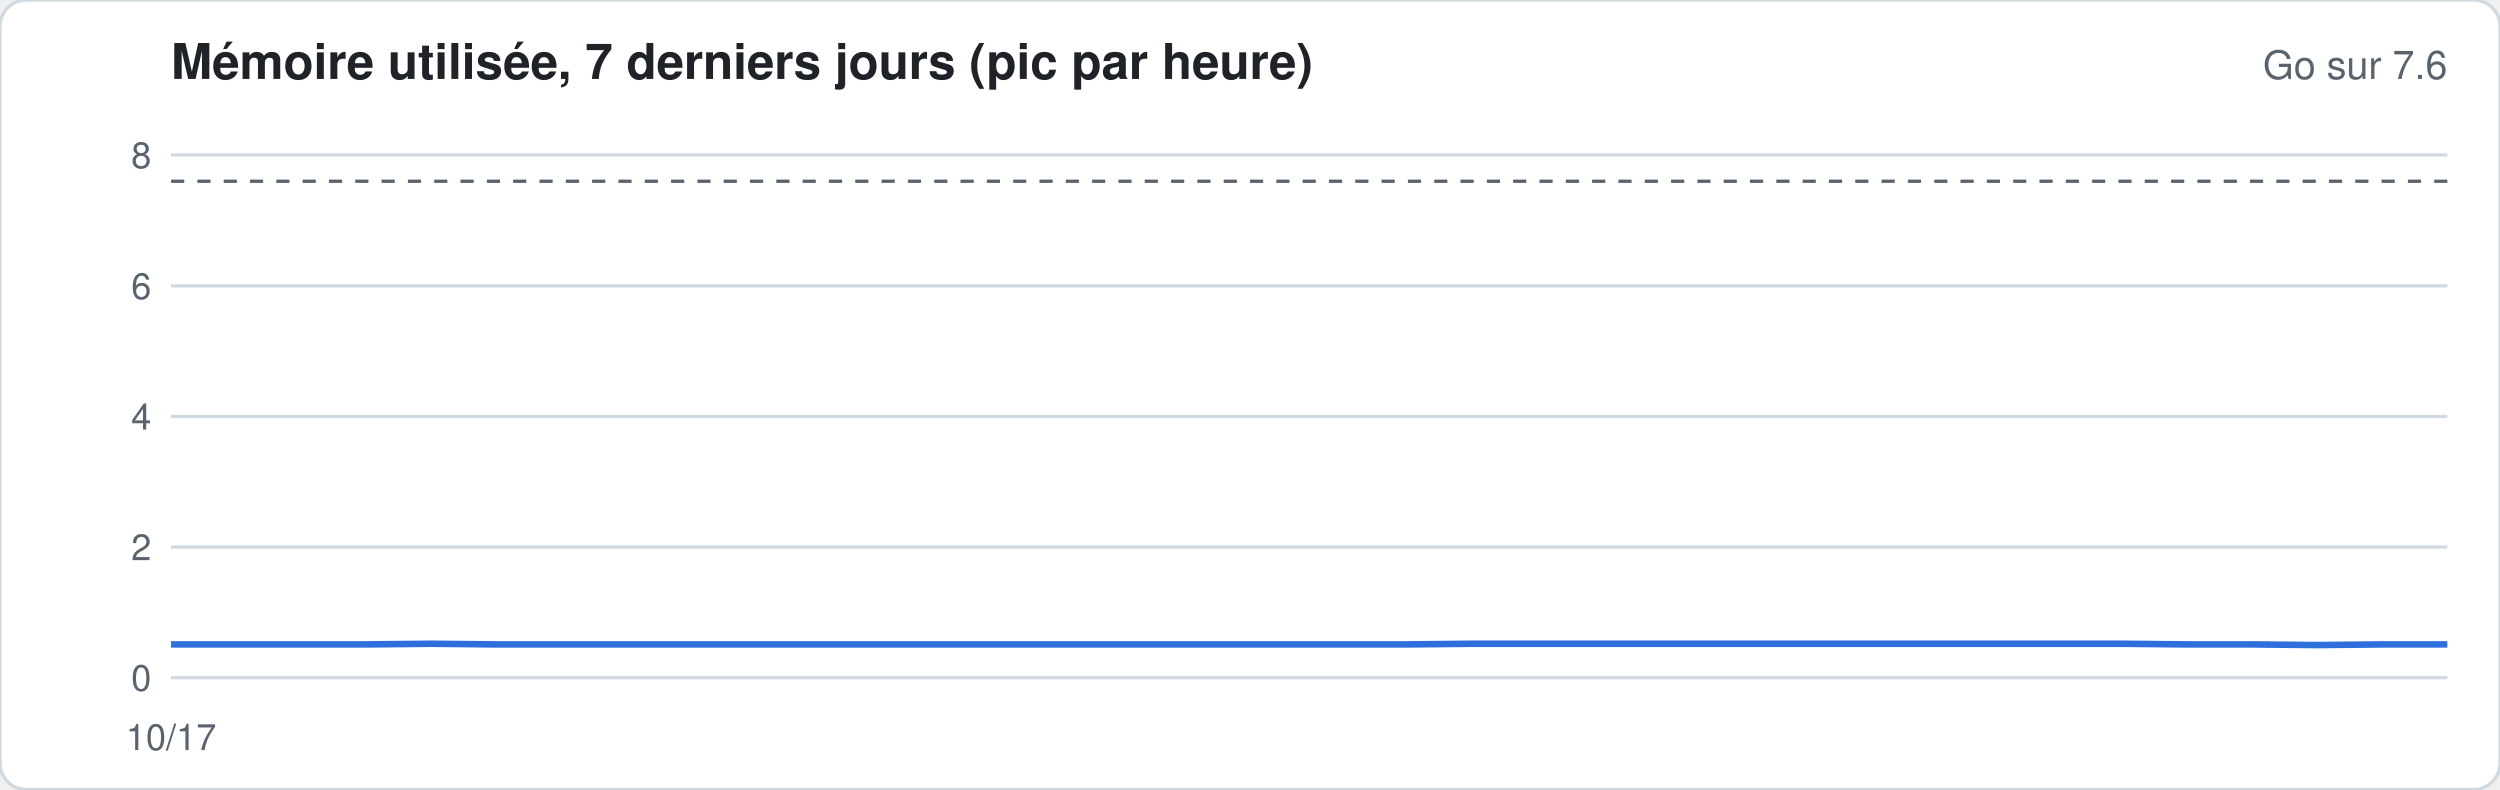
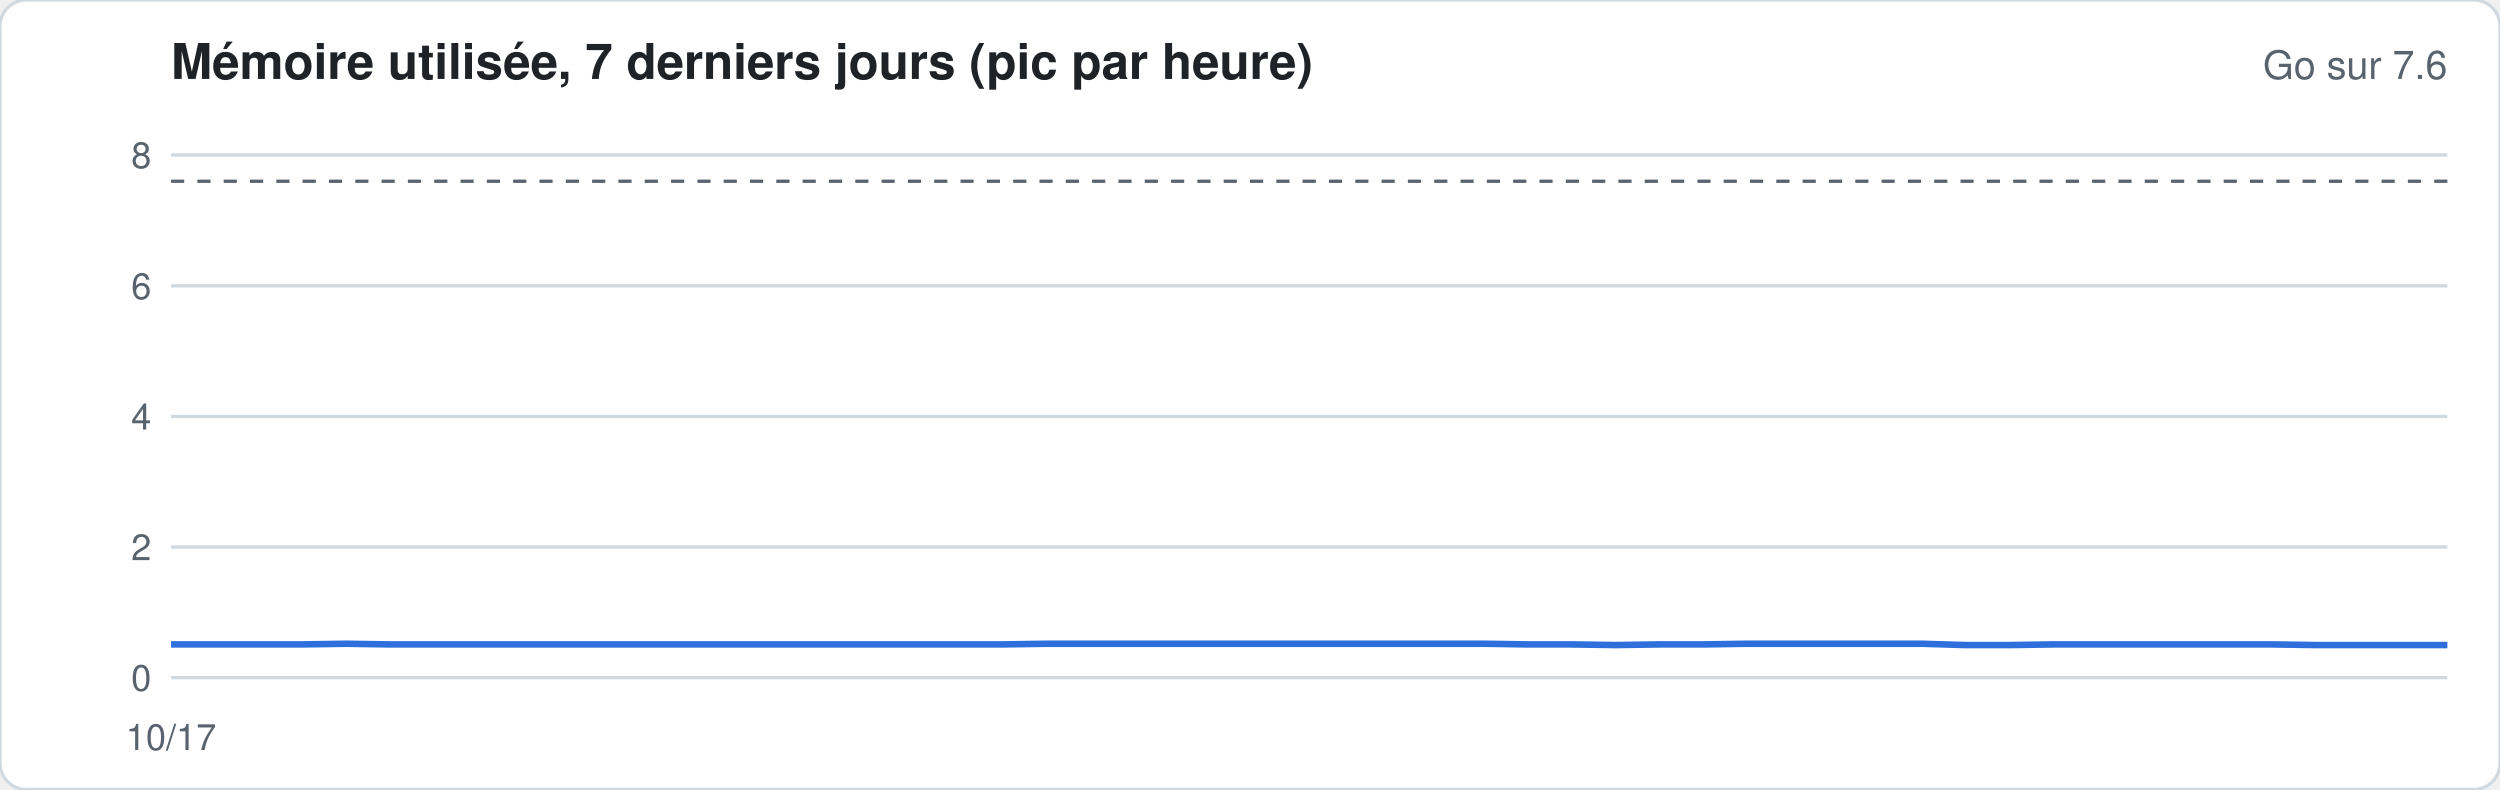
<svg xmlns="http://www.w3.org/2000/svg" width="760" height="240" viewBox="0 0 760 240" font-family="-apple-system,Segoe UI,Helvetica,Arial,sans-serif">
  <rect width="760" height="240" rx="8" fill="#ffffff" stroke="#d1d9e0" />
  <text x="52" y="24" font-size="15" font-weight="600" fill="#1f2328">Mémoire utilisée, 7 derniers jours (pic par heure)</text>
  <text x="744" y="24" font-size="12" fill="#59636e" text-anchor="end">Go sur 7.6</text>
  <line x1="52" x2="744" y1="206.0" y2="206.0" stroke="#d1d9e0" stroke-width="1" />
  <text x="46" y="210.0" font-size="11" fill="#59636e" text-anchor="end">0</text>
  <line x1="52" x2="744" y1="166.3" y2="166.3" stroke="#d1d9e0" stroke-width="1" />
  <text x="46" y="170.3" font-size="11" fill="#59636e" text-anchor="end">2</text>
  <line x1="52" x2="744" y1="126.6" y2="126.6" stroke="#d1d9e0" stroke-width="1" />
  <text x="46" y="130.6" font-size="11" fill="#59636e" text-anchor="end">4</text>
  <line x1="52" x2="744" y1="86.9" y2="86.9" stroke="#d1d9e0" stroke-width="1" />
  <text x="46" y="90.9" font-size="11" fill="#59636e" text-anchor="end">6</text>
  <line x1="52" x2="744" y1="47.1" y2="47.1" stroke="#d1d9e0" stroke-width="1" />
  <text x="46" y="51.1" font-size="11" fill="#59636e" text-anchor="end">8</text>
  <line x1="52" x2="744" y1="55.1" y2="55.1" stroke="#59636e" stroke-dasharray="4 4" />
-   <polyline fill="none" stroke="#2f6fdb" stroke-width="2" points="52.0,195.9 71.8,195.9 91.5,195.9 111.3,195.9 131.1,195.7 150.9,195.9 170.6,195.9 190.4,195.9 210.2,195.9 229.9,195.9 249.7,195.9 269.5,195.9 289.3,195.9 309.0,195.9 328.8,195.9 348.6,195.9 368.3,195.9 388.1,195.9 407.9,195.9 427.7,195.9 447.4,195.7 467.2,195.7 487.0,195.7 506.7,195.7 526.5,195.7 546.3,195.7 566.1,195.7 585.8,195.7 605.6,195.7 625.4,195.7 645.1,195.7 664.9,195.9 684.7,195.9 704.5,196.1 724.2,195.9 744.0,195.9" />
+   <polyline fill="none" stroke="#2f6fdb" stroke-width="2" points="52.0,195.9 65.3,195.9 78.6,195.9 91.9,195.9 105.2,195.7 118.5,195.9 131.8,195.9 145.2,195.9 158.5,195.9 171.8,195.9 185.1,195.9 198.4,195.9 211.7,195.9 225.0,195.9 238.3,195.9 251.6,195.9 264.9,195.9 278.2,195.9 291.5,195.9 304.8,195.9 318.2,195.7 331.5,195.7 344.8,195.7 358.1,195.7 371.4,195.7 384.7,195.7 398.0,195.7 411.3,195.7 424.6,195.7 437.9,195.7 451.2,195.7 464.5,195.9 477.8,195.9 491.2,196.1 504.5,195.9 517.8,195.9 531.1,195.7 544.4,195.7 557.7,195.7 571.0,195.7 584.3,195.7 597.6,196.1 610.9,196.1 624.2,195.9 637.5,195.9 650.8,195.9 664.2,195.9 677.5,195.9 690.8,195.9 704.1,196.1 717.4,196.1 730.7,196.1 744.0,196.1" />
  <text x="52.0" y="228" font-size="11" fill="#59636e" text-anchor="middle">10/17</text>
</svg>
